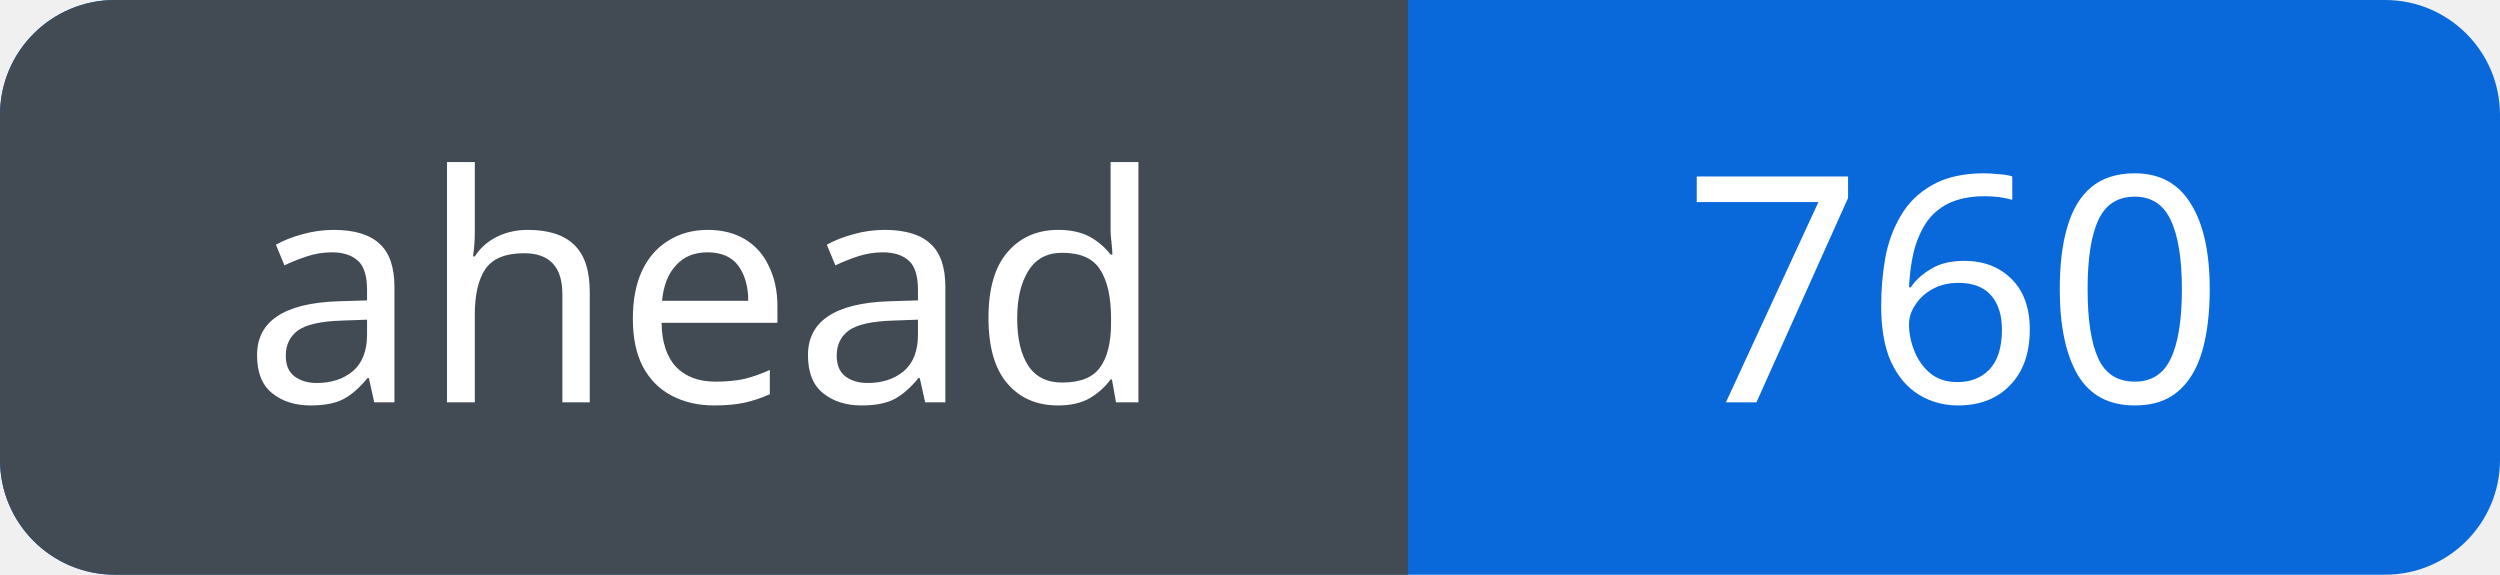
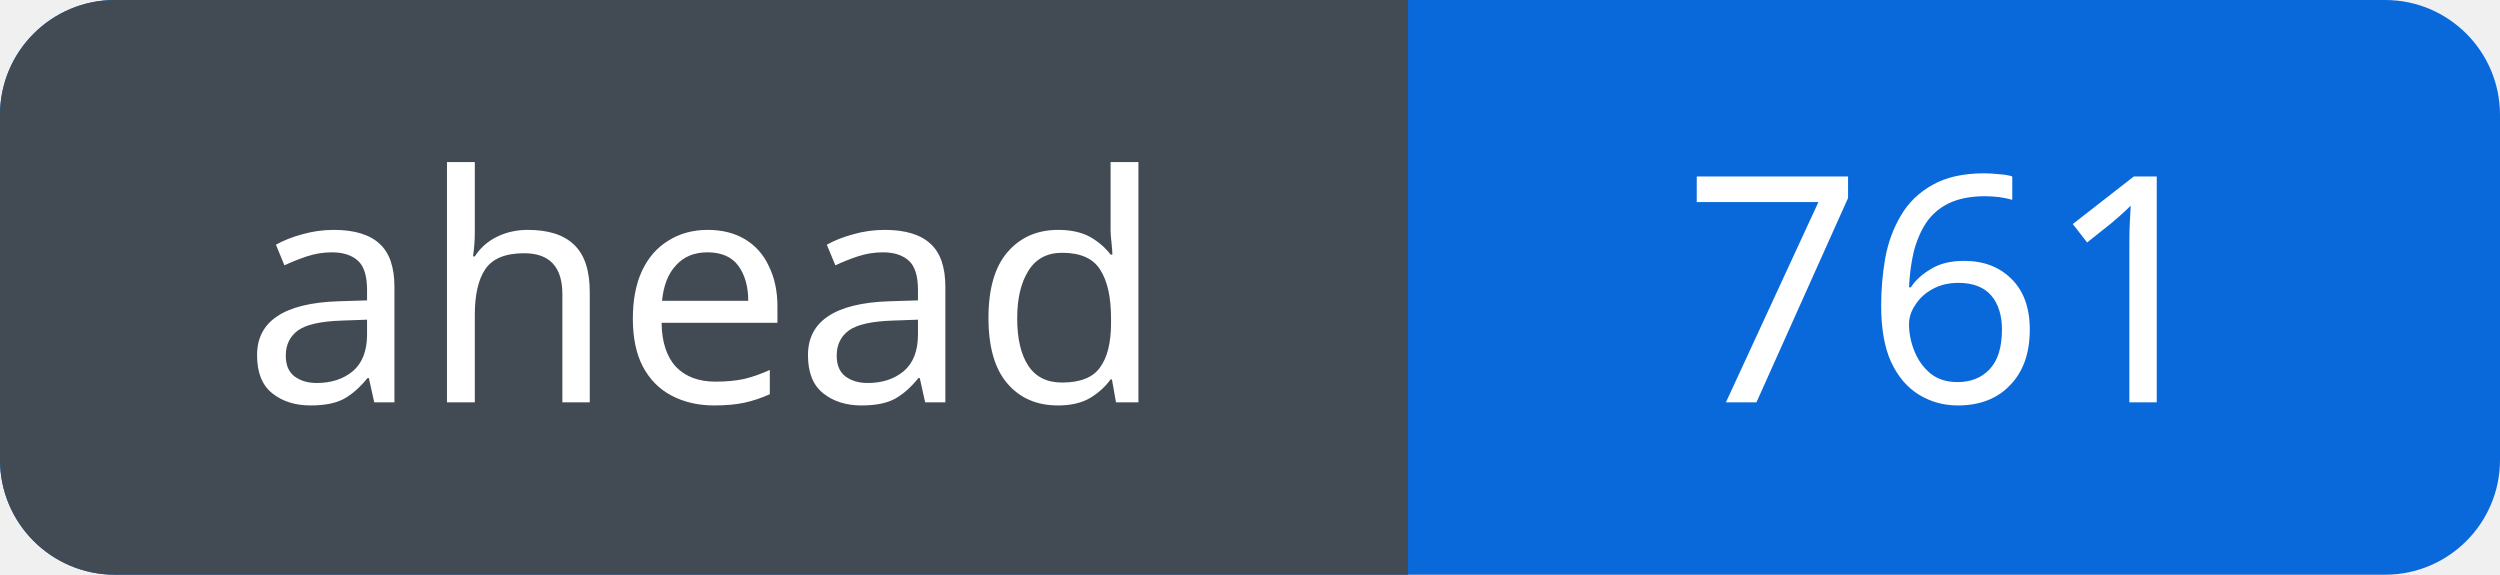
<svg xmlns="http://www.w3.org/2000/svg" width="87" height="20" viewBox="0 0 87 20" role="img" aria-labelledby="title">
  <defs>
    <clipPath id="badge">
      <rect width="87" height="20" rx="4" />
    </clipPath>
  </defs>
  <g clip-path="url(#badge)">
    <rect width="87" height="20" fill="#0969da" />
    <rect width="49" height="20" fill="#424a53" />
  </g>
  <g fill="#fff" font-family="Verdana, sans-serif" font-size="11" text-anchor="middle">
    <text x="24.5" y="14">ahead</text>
-     <text x="68.0" y="14">760</text>
+     <text x="68.0" y="14">761</text>
  </g>
</svg>
